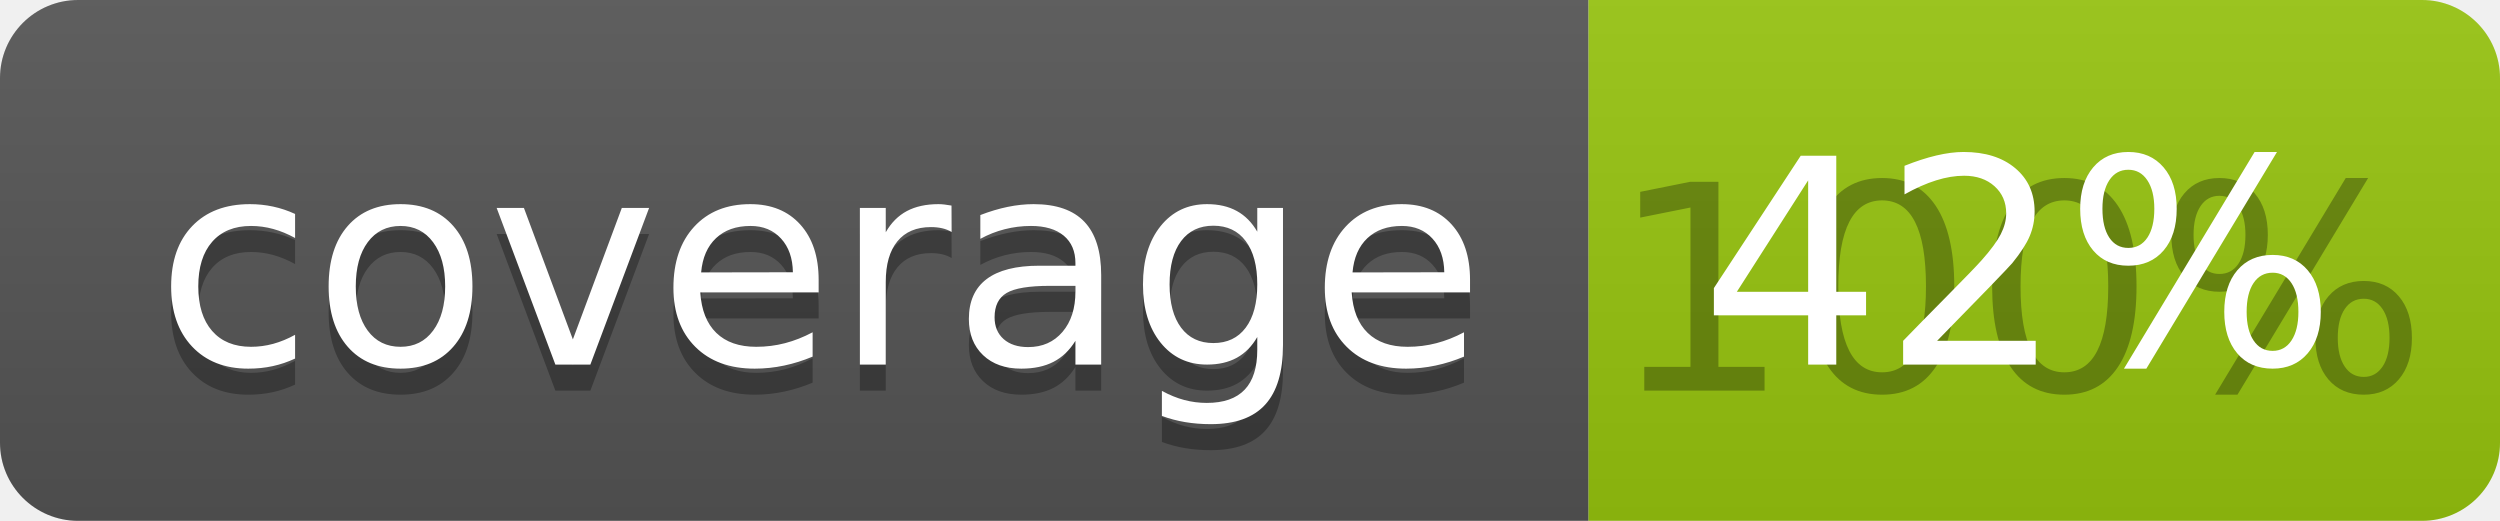
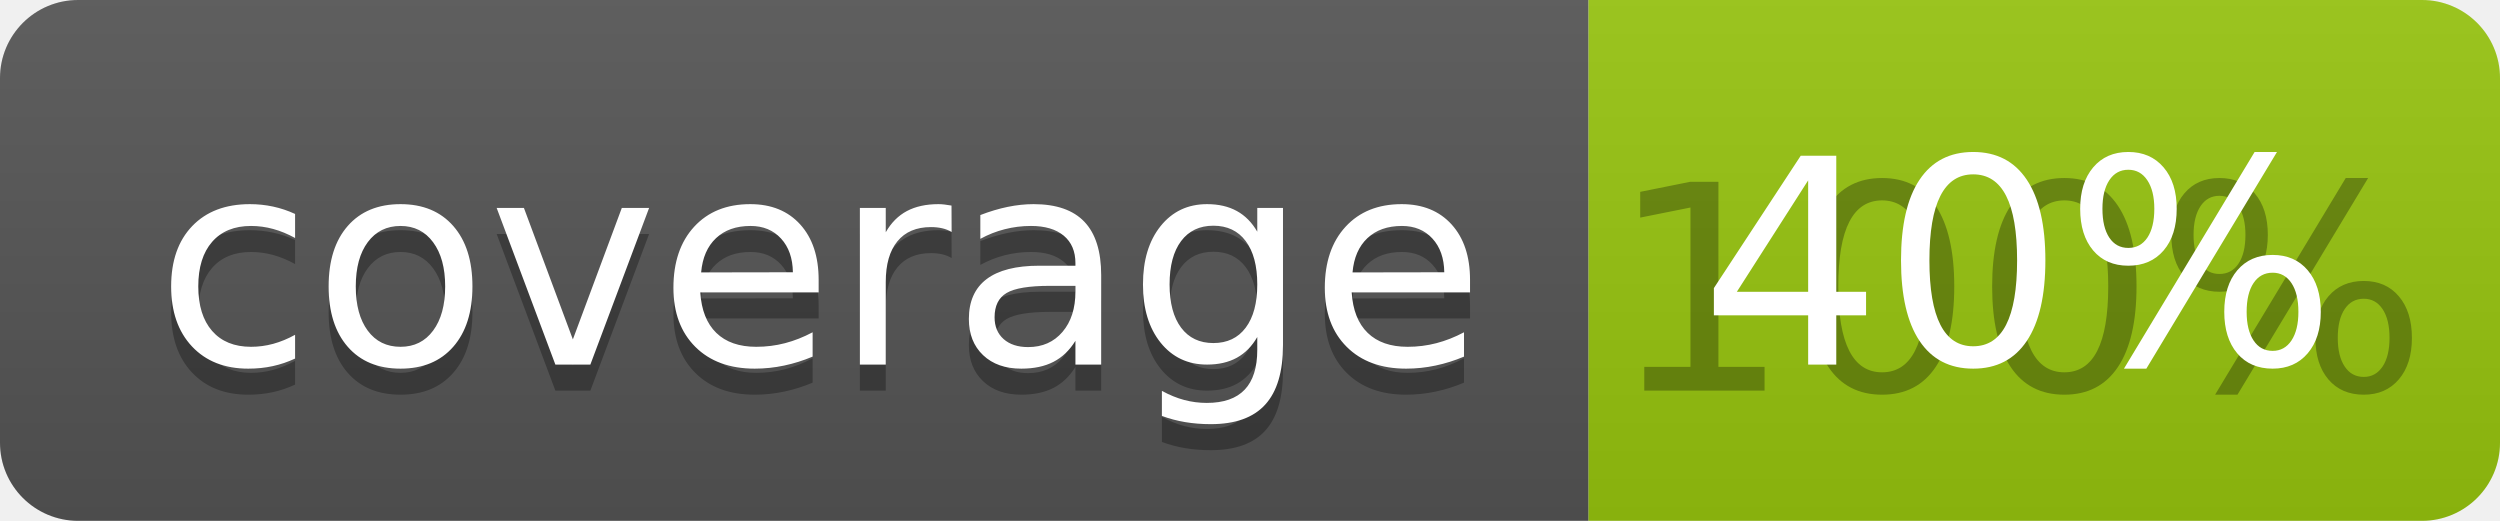
<svg xmlns="http://www.w3.org/2000/svg" width="96" height="20">
  <linearGradient id="b" x2="0" y2="100%">
    <stop offset="0" stop-color="#bbb" stop-opacity=".1" />
    <stop offset="1" stop-opacity=".1" />
  </linearGradient>
  <clipPath id="a">
    <rect width="96" height="20" rx="3" fill="#fff" />
  </clipPath>
  <g clip-path="url(#a)">
    <path fill="#555" d="M0 0h61v20H0z" />
    <path fill="#97C50F" d="M61 0h35v20H61z" />
    <path fill="url(#b)" d="M0 0h96v20H0z" />
  </g>
  <g fill="#fff" text-anchor="middle" font-family="DejaVu Sans,Verdana,Geneva,sans-serif" font-size="110">
    <text x="315" y="150" fill="#010101" fill-opacity=".3" transform="scale(.1)" textLength="510">coverage</text>
    <text x="315" y="140" transform="scale(.1)" textLength="510">coverage</text>
    <text x="775" y="150" fill="#010101" fill-opacity=".3" transform="scale(.1)" textLength="250">100%</text>
-     <text x="775" y="140" transform="scale(.1)" textLength="250">42%</text>
+     <text x="775" y="140" transform="scale(.1)" textLength="250">40%</text>
  </g>
</svg>
